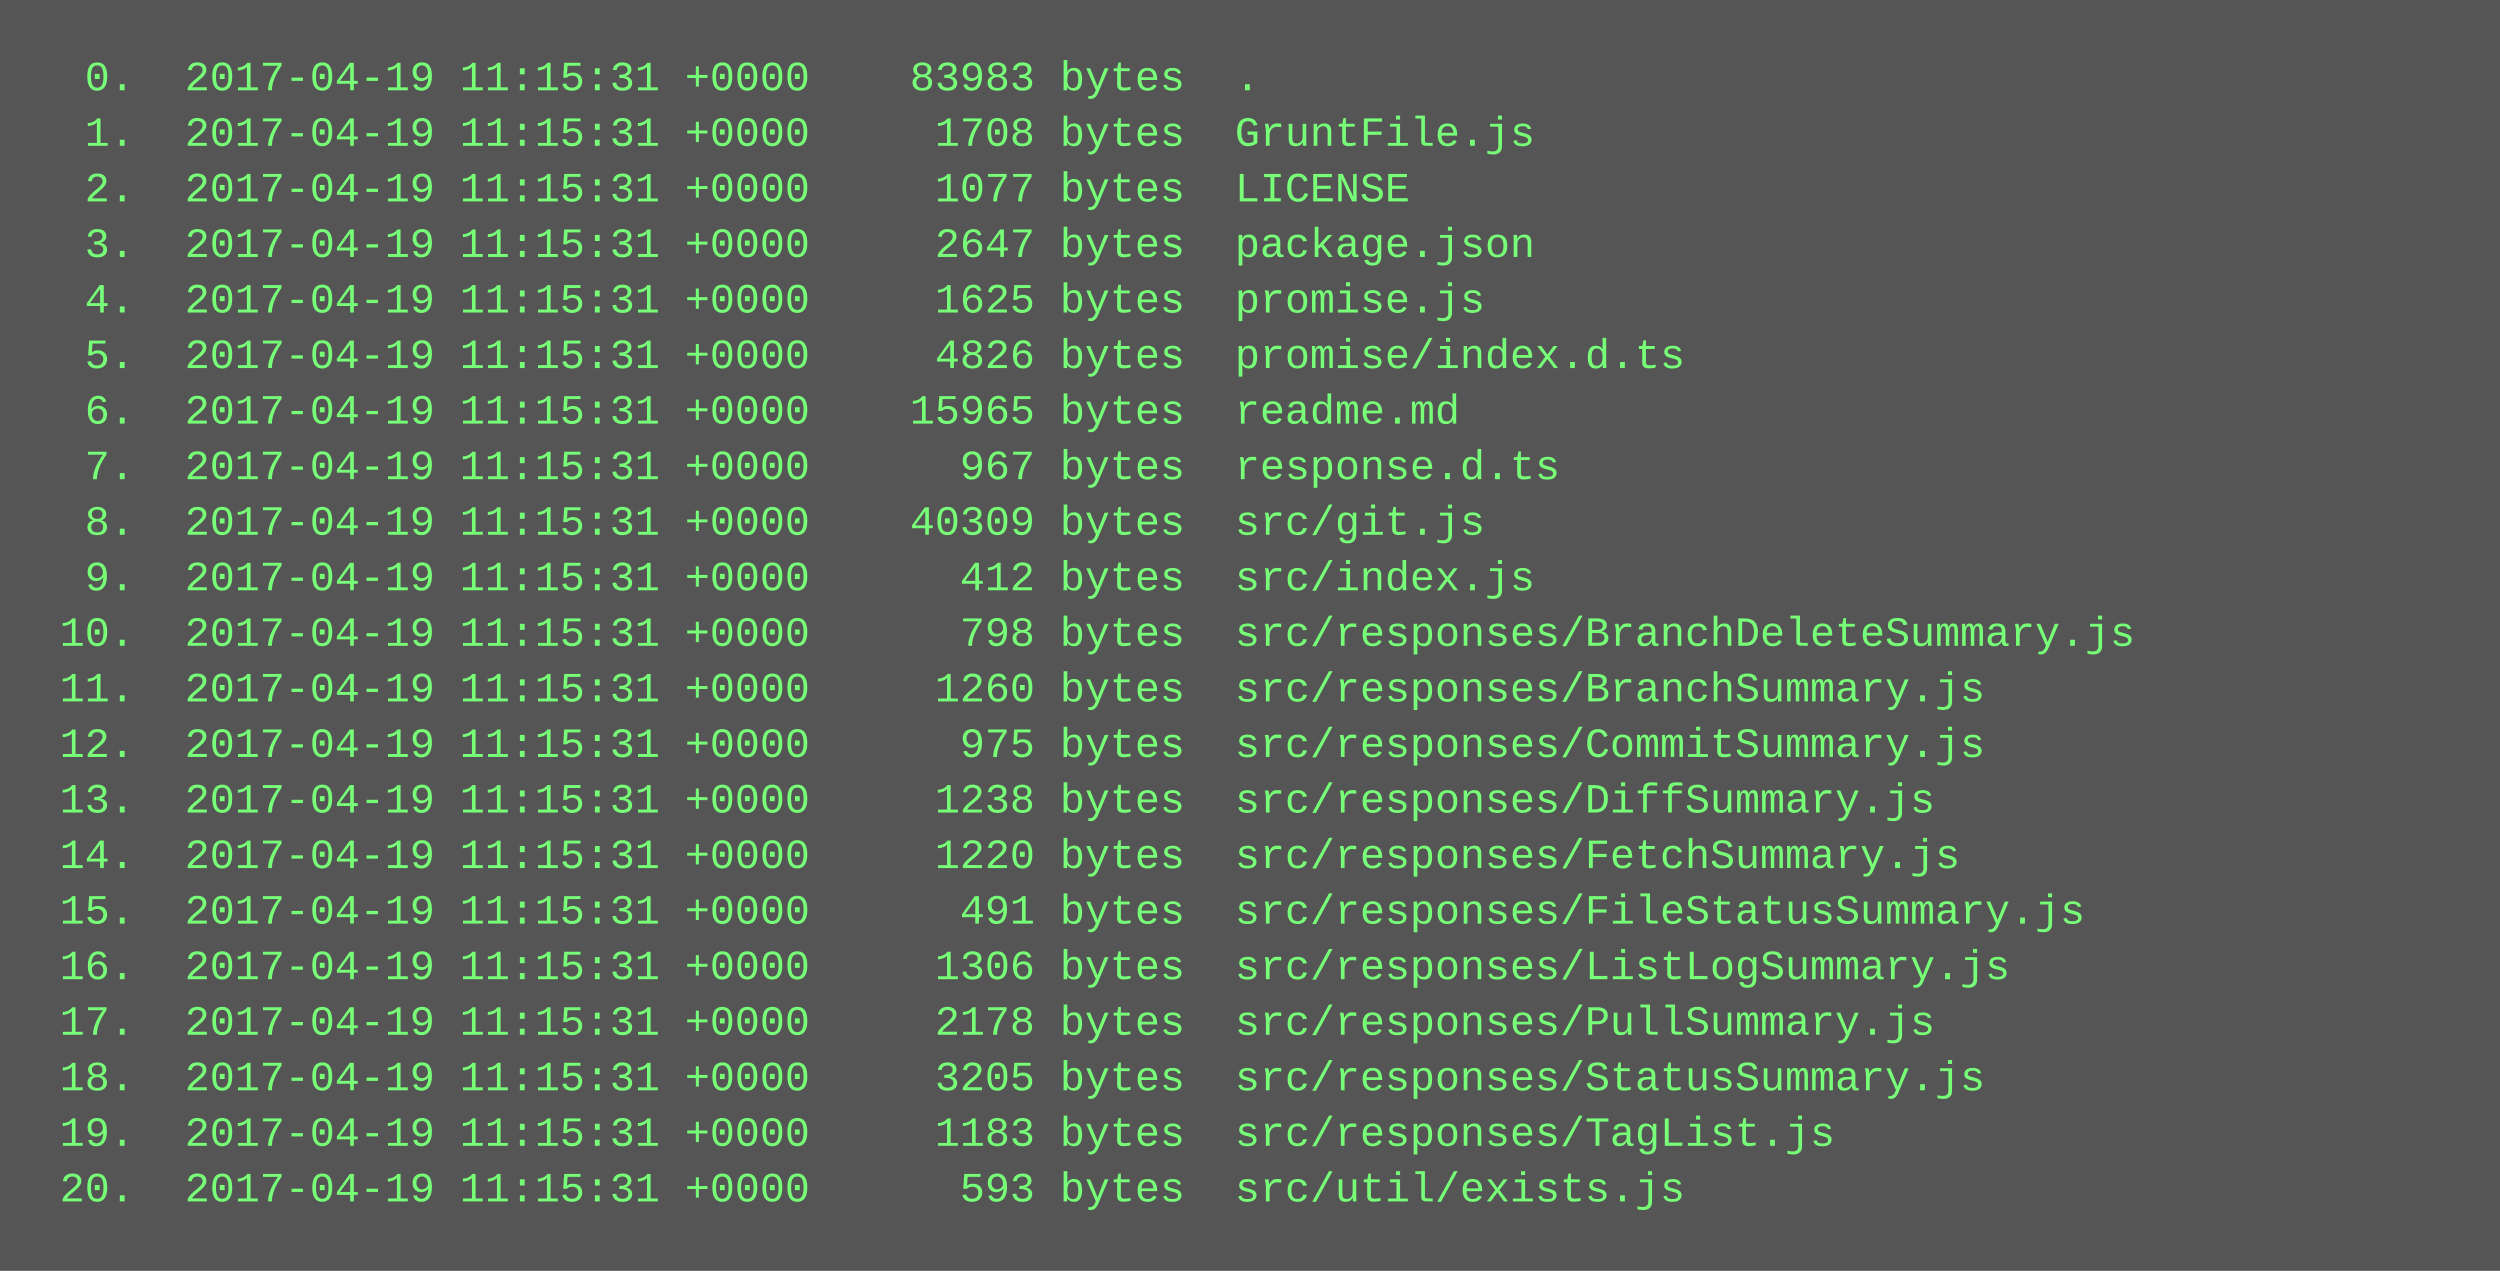
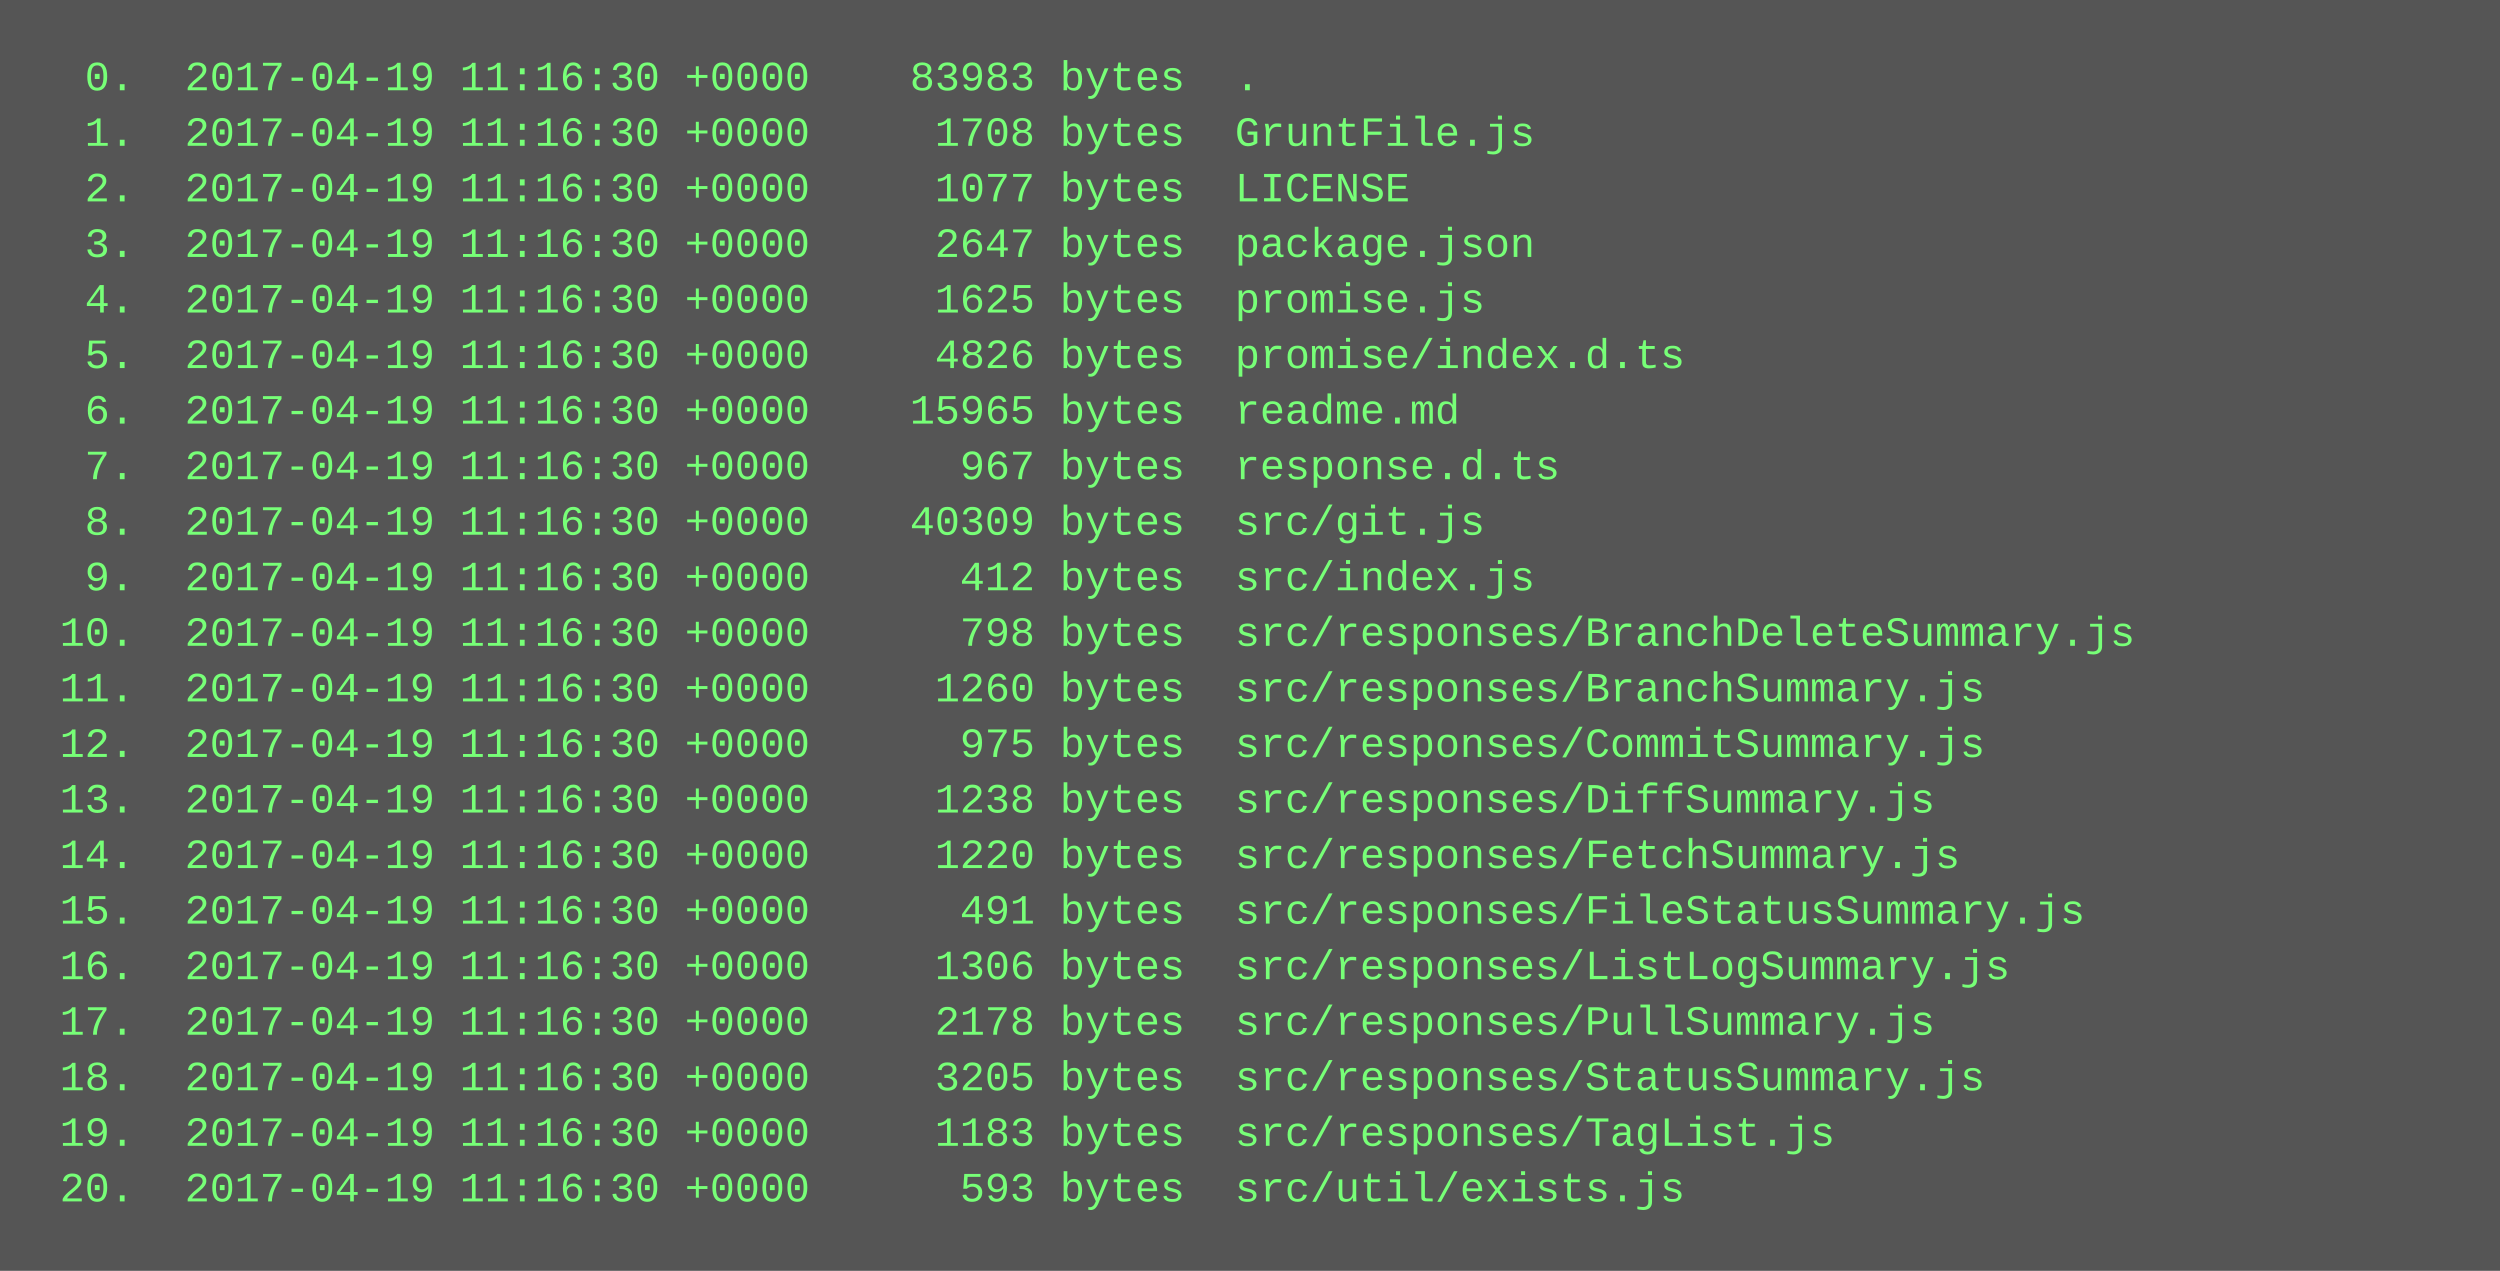
<svg xmlns="http://www.w3.org/2000/svg" height="366" width="720">
  <rect height="366" fill="#555" width="720" />
  <text fill="#7f7" font-family="Courier New" font-size="12" xml:space="preserve">
-     <tspan x="10" y="26">  0.  2017-04-19 11:15:31 +0000    83983 bytes  .</tspan>
-     <tspan x="10" y="42">  1.  2017-04-19 11:15:31 +0000     1708 bytes  GruntFile.js</tspan>
-     <tspan x="10" y="58">  2.  2017-04-19 11:15:31 +0000     1077 bytes  LICENSE</tspan>
-     <tspan x="10" y="74">  3.  2017-04-19 11:15:31 +0000     2647 bytes  package.json</tspan>
-     <tspan x="10" y="90">  4.  2017-04-19 11:15:31 +0000     1625 bytes  promise.js</tspan>
-     <tspan x="10" y="106">  5.  2017-04-19 11:15:31 +0000     4826 bytes  promise/index.d.ts</tspan>
-     <tspan x="10" y="122">  6.  2017-04-19 11:15:31 +0000    15965 bytes  readme.md</tspan>
-     <tspan x="10" y="138">  7.  2017-04-19 11:15:31 +0000      967 bytes  response.d.ts</tspan>
-     <tspan x="10" y="154">  8.  2017-04-19 11:15:31 +0000    40309 bytes  src/git.js</tspan>
-     <tspan x="10" y="170">  9.  2017-04-19 11:15:31 +0000      412 bytes  src/index.js</tspan>
-     <tspan x="10" y="186"> 10.  2017-04-19 11:15:31 +0000      798 bytes  src/responses/BranchDeleteSummary.js</tspan>
-     <tspan x="10" y="202"> 11.  2017-04-19 11:15:31 +0000     1260 bytes  src/responses/BranchSummary.js</tspan>
-     <tspan x="10" y="218"> 12.  2017-04-19 11:15:31 +0000      975 bytes  src/responses/CommitSummary.js</tspan>
-     <tspan x="10" y="234"> 13.  2017-04-19 11:15:31 +0000     1238 bytes  src/responses/DiffSummary.js</tspan>
-     <tspan x="10" y="250"> 14.  2017-04-19 11:15:31 +0000     1220 bytes  src/responses/FetchSummary.js</tspan>
-     <tspan x="10" y="266"> 15.  2017-04-19 11:15:31 +0000      491 bytes  src/responses/FileStatusSummary.js</tspan>
-     <tspan x="10" y="282"> 16.  2017-04-19 11:15:31 +0000     1306 bytes  src/responses/ListLogSummary.js</tspan>
-     <tspan x="10" y="298"> 17.  2017-04-19 11:15:31 +0000     2178 bytes  src/responses/PullSummary.js</tspan>
-     <tspan x="10" y="314"> 18.  2017-04-19 11:15:31 +0000     3205 bytes  src/responses/StatusSummary.js</tspan>
-     <tspan x="10" y="330"> 19.  2017-04-19 11:15:31 +0000     1183 bytes  src/responses/TagList.js</tspan>
-     <tspan x="10" y="346"> 20.  2017-04-19 11:15:31 +0000      593 bytes  src/util/exists.js</tspan>
+     <tspan x="10" y="26">  0.  2017-04-19 11:16:30 +0000    83983 bytes  .</tspan>
+     <tspan x="10" y="42">  1.  2017-04-19 11:16:30 +0000     1708 bytes  GruntFile.js</tspan>
+     <tspan x="10" y="58">  2.  2017-04-19 11:16:30 +0000     1077 bytes  LICENSE</tspan>
+     <tspan x="10" y="74">  3.  2017-04-19 11:16:30 +0000     2647 bytes  package.json</tspan>
+     <tspan x="10" y="90">  4.  2017-04-19 11:16:30 +0000     1625 bytes  promise.js</tspan>
+     <tspan x="10" y="106">  5.  2017-04-19 11:16:30 +0000     4826 bytes  promise/index.d.ts</tspan>
+     <tspan x="10" y="122">  6.  2017-04-19 11:16:30 +0000    15965 bytes  readme.md</tspan>
+     <tspan x="10" y="138">  7.  2017-04-19 11:16:30 +0000      967 bytes  response.d.ts</tspan>
+     <tspan x="10" y="154">  8.  2017-04-19 11:16:30 +0000    40309 bytes  src/git.js</tspan>
+     <tspan x="10" y="170">  9.  2017-04-19 11:16:30 +0000      412 bytes  src/index.js</tspan>
+     <tspan x="10" y="186"> 10.  2017-04-19 11:16:30 +0000      798 bytes  src/responses/BranchDeleteSummary.js</tspan>
+     <tspan x="10" y="202"> 11.  2017-04-19 11:16:30 +0000     1260 bytes  src/responses/BranchSummary.js</tspan>
+     <tspan x="10" y="218"> 12.  2017-04-19 11:16:30 +0000      975 bytes  src/responses/CommitSummary.js</tspan>
+     <tspan x="10" y="234"> 13.  2017-04-19 11:16:30 +0000     1238 bytes  src/responses/DiffSummary.js</tspan>
+     <tspan x="10" y="250"> 14.  2017-04-19 11:16:30 +0000     1220 bytes  src/responses/FetchSummary.js</tspan>
+     <tspan x="10" y="266"> 15.  2017-04-19 11:16:30 +0000      491 bytes  src/responses/FileStatusSummary.js</tspan>
+     <tspan x="10" y="282"> 16.  2017-04-19 11:16:30 +0000     1306 bytes  src/responses/ListLogSummary.js</tspan>
+     <tspan x="10" y="298"> 17.  2017-04-19 11:16:30 +0000     2178 bytes  src/responses/PullSummary.js</tspan>
+     <tspan x="10" y="314"> 18.  2017-04-19 11:16:30 +0000     3205 bytes  src/responses/StatusSummary.js</tspan>
+     <tspan x="10" y="330"> 19.  2017-04-19 11:16:30 +0000     1183 bytes  src/responses/TagList.js</tspan>
+     <tspan x="10" y="346"> 20.  2017-04-19 11:16:30 +0000      593 bytes  src/util/exists.js</tspan>
  </text>
</svg>
